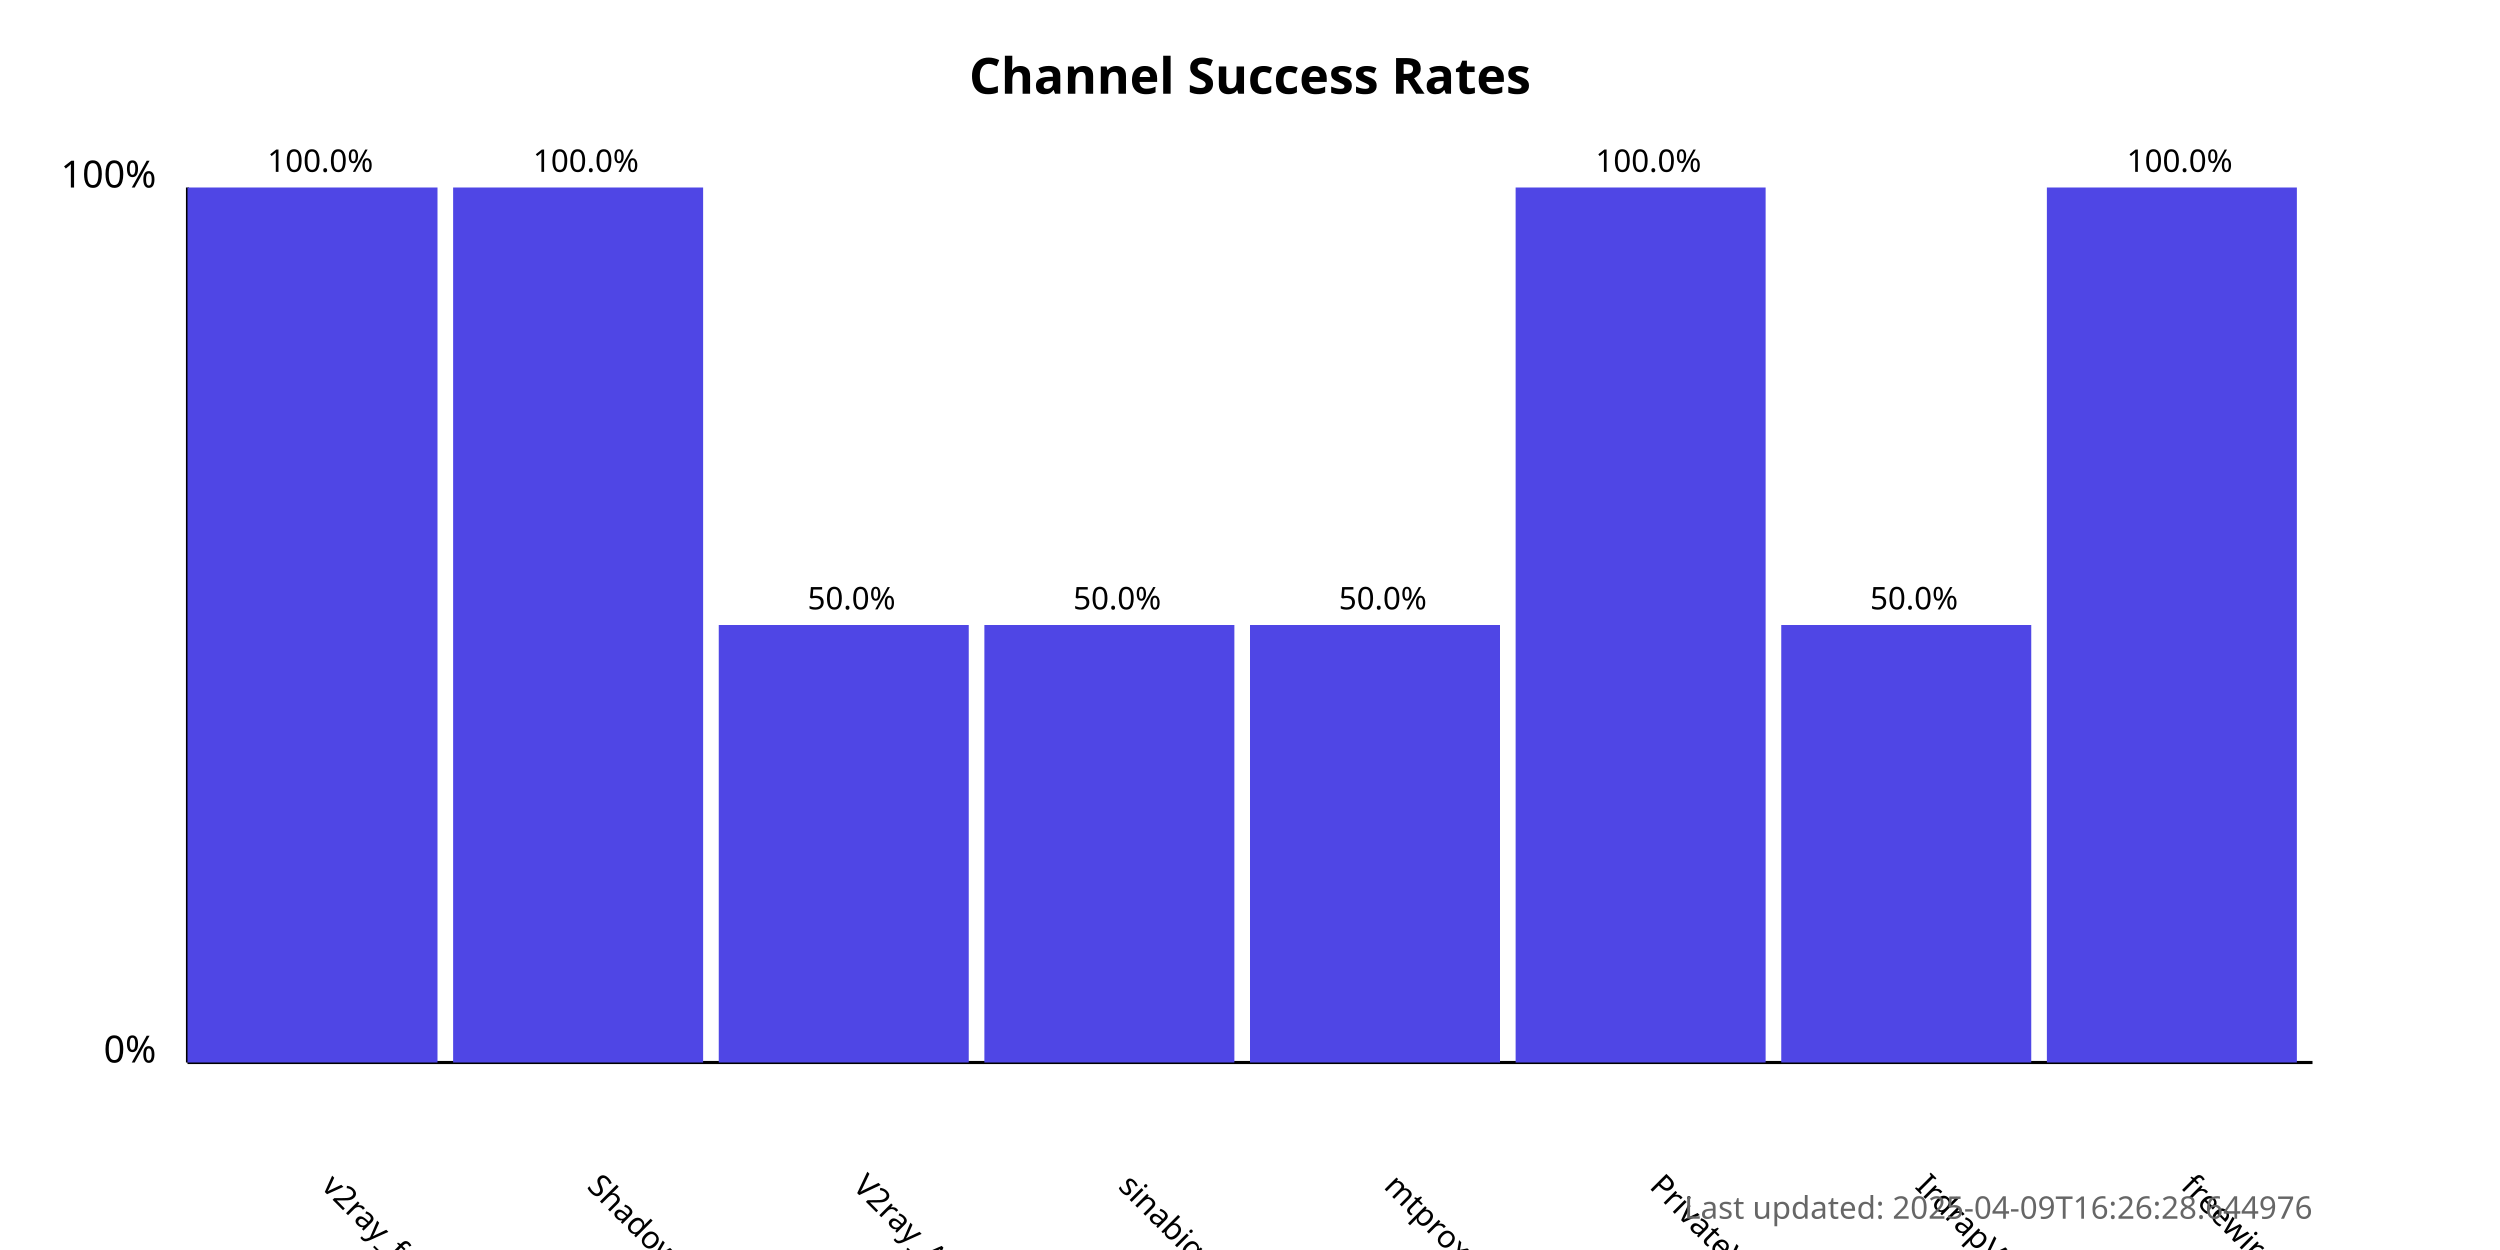
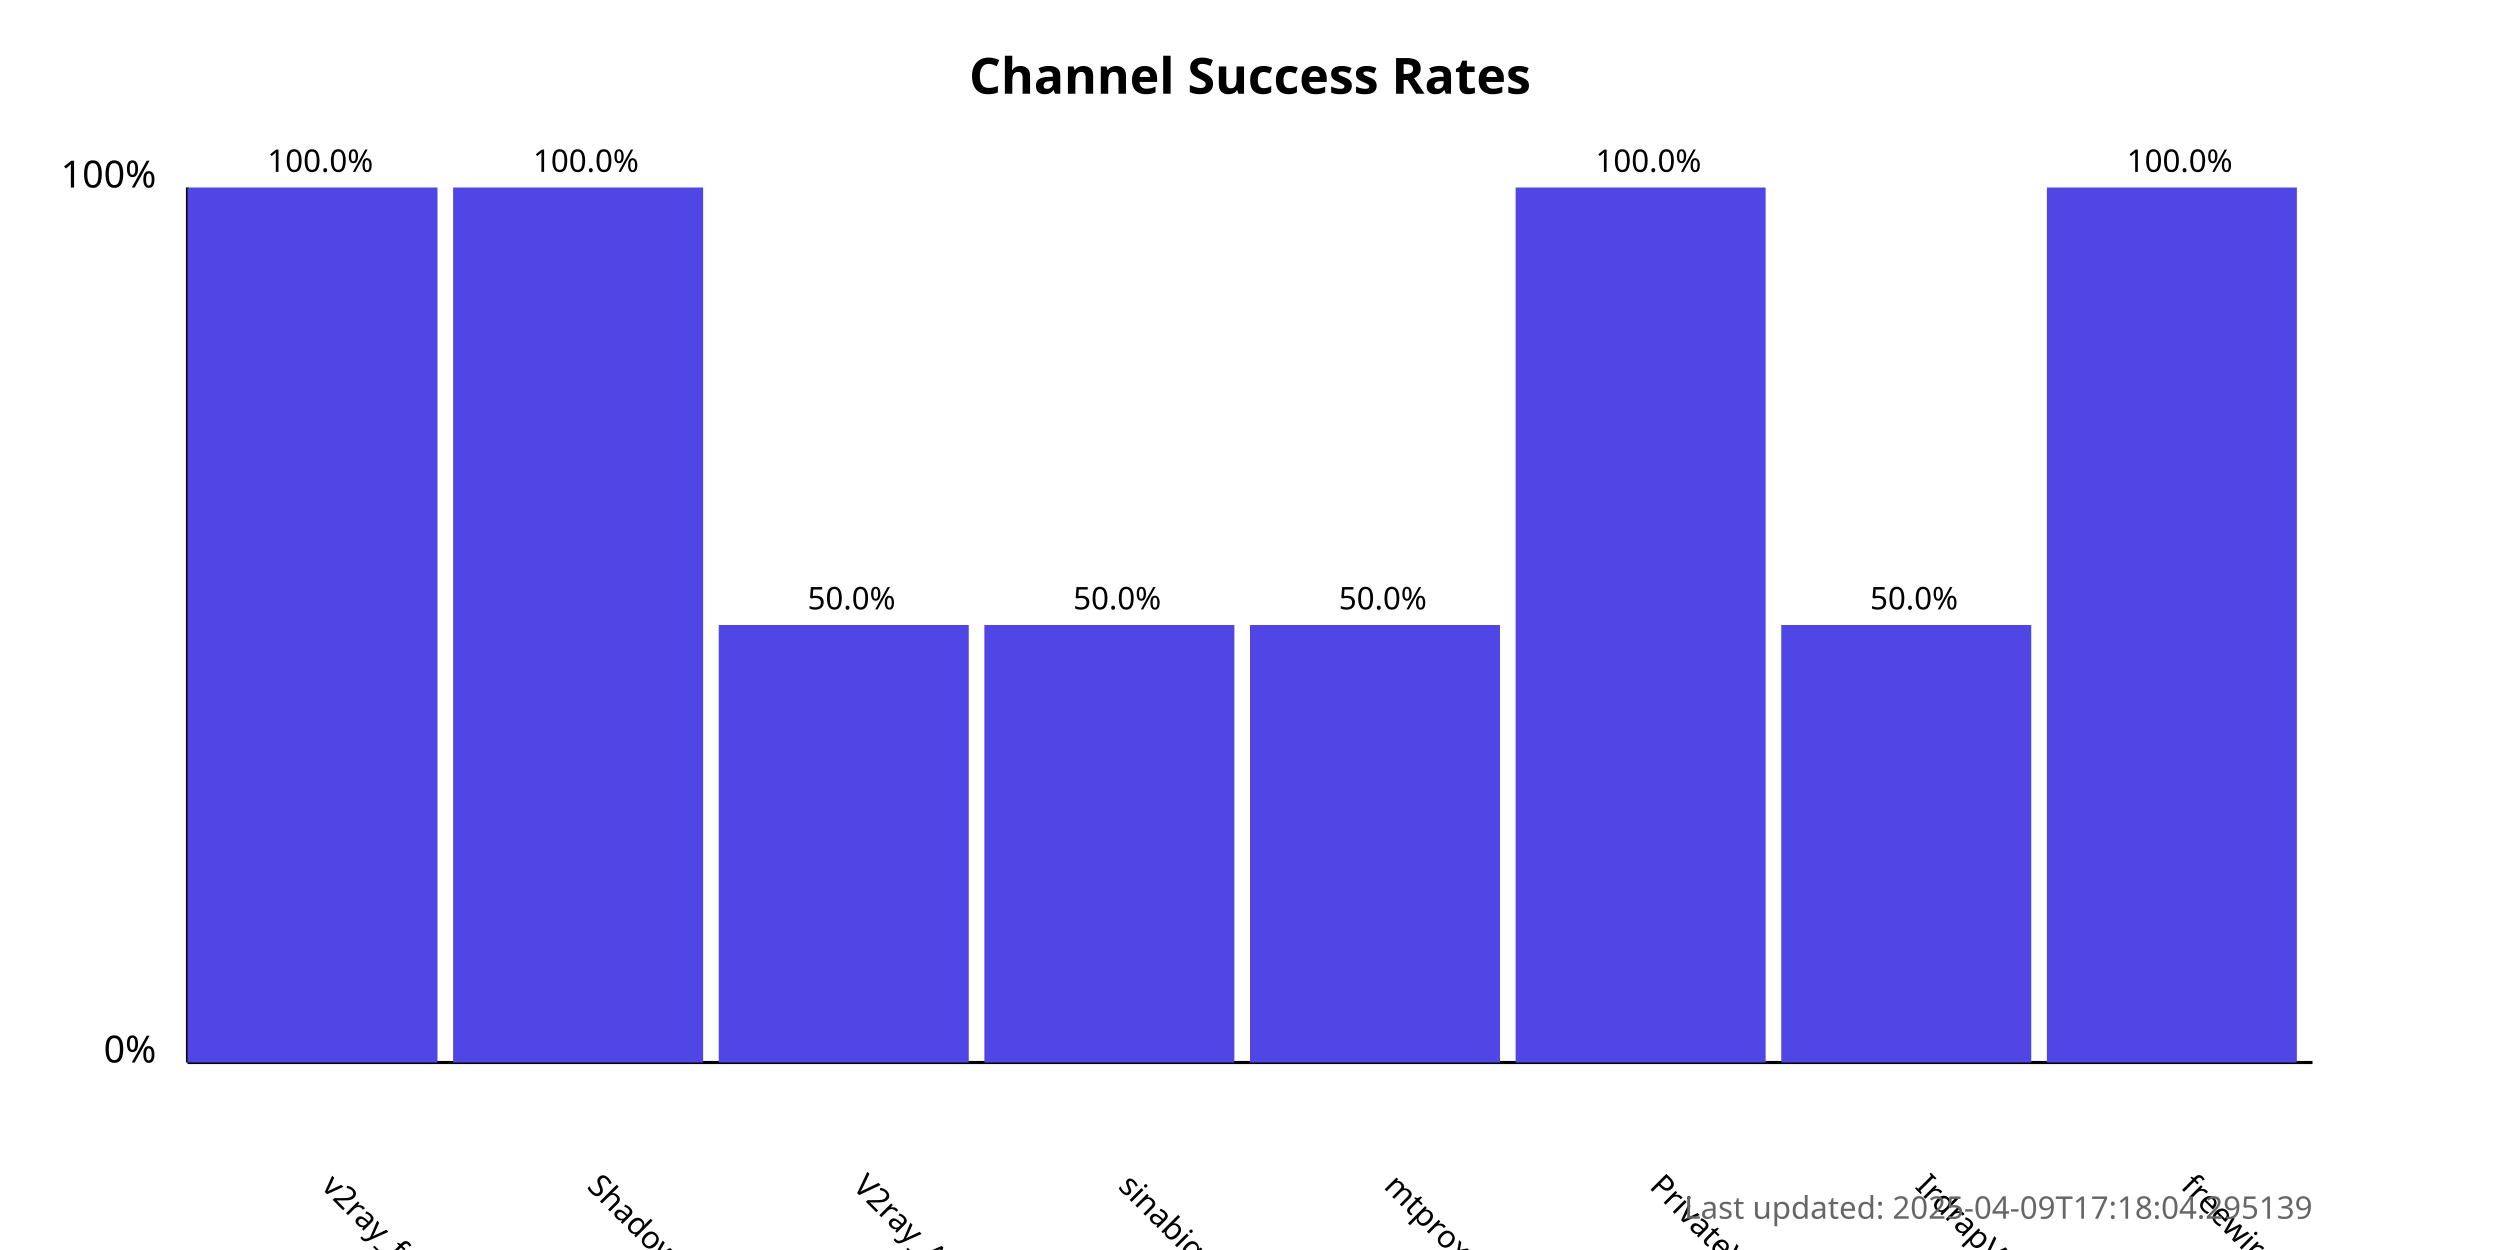
<svg xmlns="http://www.w3.org/2000/svg" width="800" height="400">
  <style>
            .chart-title { font: bold 16px sans-serif; }
            .axis-label { font: 12px sans-serif; }
            .tick-label { font: 10px sans-serif; }
            .bar { fill: #4f46e5; }
            .bar:hover { fill: #6366f1; }
            .timestamp { font: 10px sans-serif; fill: #666; }
        </style>
  <text x="400.0" y="30" text-anchor="middle" class="chart-title">
            Channel Success Rates
        </text>
  <line x1="60" y1="340" x2="60" y2="60" stroke="black" stroke-width="1" />
  <line x1="60" y1="340" x2="740" y2="340" stroke="black" stroke-width="1" />
  <text x="50" y="340" text-anchor="end" class="axis-label">0%</text>
  <text x="50" y="60" text-anchor="end" class="axis-label">100%</text>
  <g>
    <rect x="60" y="60.0" width="80.0" height="280.0" class="bar" />
    <text x="102.5" y="380" transform="rotate(45, 102.5, 380)" text-anchor="start" class="tick-label">
                v2ray_free_conf
            </text>
    <text x="102.5" y="55.0" text-anchor="middle" class="tick-label">
                100.0%
            </text>
  </g>
  <g>
    <rect x="145.0" y="60.0" width="80.0" height="280.0" class="bar" />
    <text x="187.5" y="380" transform="rotate(45, 187.5, 380)" text-anchor="start" class="tick-label">
                ShadowProxy66
            </text>
    <text x="187.5" y="55.0" text-anchor="middle" class="tick-label">
                100.0%
            </text>
  </g>
  <g>
    <rect x="230.0" y="200.0" width="80.0" height="140.0" class="bar" />
    <text x="272.5" y="380" transform="rotate(45, 272.5, 380)" text-anchor="start" class="tick-label">
                V2ray_Alpha
            </text>
    <text x="272.5" y="195.0" text-anchor="middle" class="tick-label">
                50.0%
            </text>
  </g>
  <g>
    <rect x="315.0" y="200.0" width="80.0" height="140.0" class="bar" />
    <text x="357.5" y="380" transform="rotate(45, 357.5, 380)" text-anchor="start" class="tick-label">
                sinabigo
            </text>
    <text x="357.5" y="195.0" text-anchor="middle" class="tick-label">
                50.0%
            </text>
  </g>
  <g>
    <rect x="400.0" y="200.0" width="80.0" height="140.0" class="bar" />
    <text x="442.5" y="380" transform="rotate(45, 442.5, 380)" text-anchor="start" class="tick-label">
                mtproxy_lists
            </text>
    <text x="442.5" y="195.0" text-anchor="middle" class="tick-label">
                50.0%
            </text>
  </g>
  <g>
    <rect x="485.0" y="60.0" width="80.0" height="280.0" class="bar" />
    <text x="527.5" y="380" transform="rotate(45, 527.5, 380)" text-anchor="start" class="tick-label">
                PrivateVPNs
            </text>
    <text x="527.5" y="55.0" text-anchor="middle" class="tick-label">
                100.0%
            </text>
  </g>
  <g>
    <rect x="570.0" y="200.0" width="80.0" height="140.0" class="bar" />
    <text x="612.5" y="380" transform="rotate(45, 612.5, 380)" text-anchor="start" class="tick-label">
                IrdrapVPNnews
            </text>
    <text x="612.5" y="195.0" text-anchor="middle" class="tick-label">
                50.0%
            </text>
  </g>
  <g>
    <rect x="655.0" y="60.0" width="80.0" height="280.0" class="bar" />
    <text x="697.5" y="380" transform="rotate(45, 697.5, 380)" text-anchor="start" class="tick-label">
                freewireguard
            </text>
    <text x="697.5" y="55.0" text-anchor="middle" class="tick-label">
                100.0%
            </text>
  </g>
  <text x="740" y="390" text-anchor="end" class="timestamp">
-             Last updated: 2025-04-09T16:26:28.644976
+             Last updated: 2025-04-09T17:18:04.295139
        </text>
</svg>
